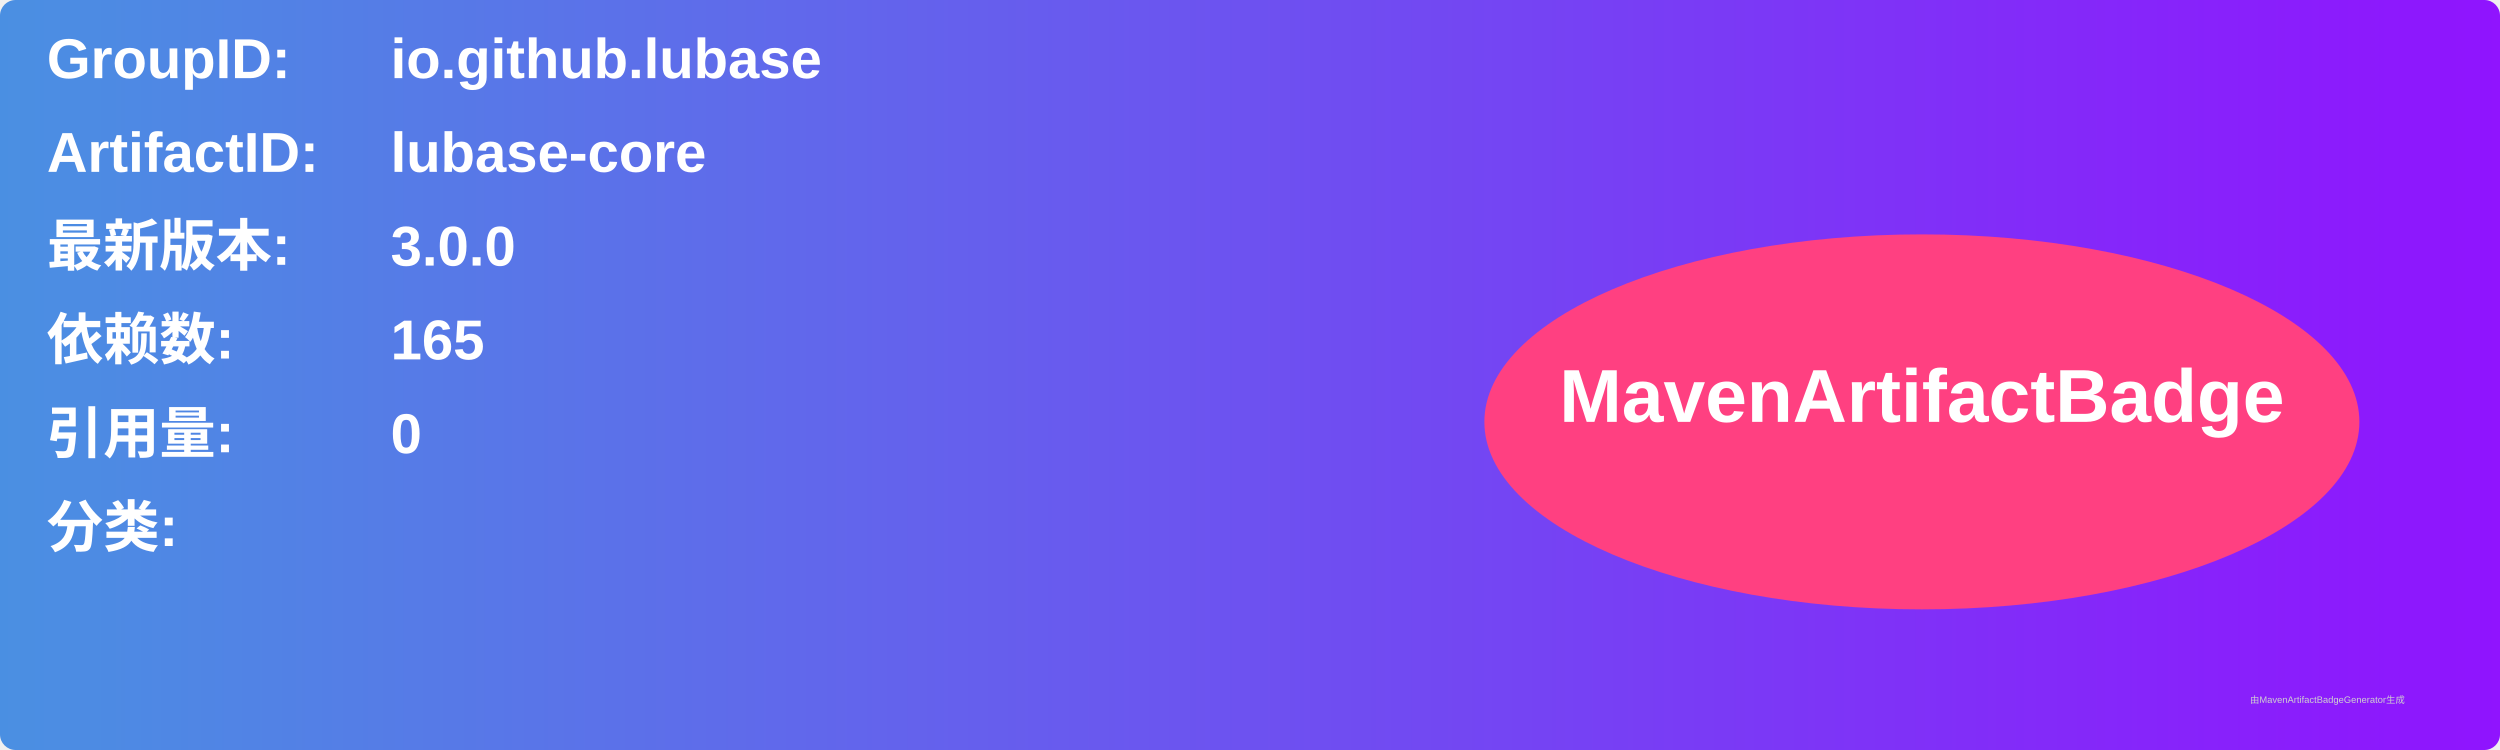
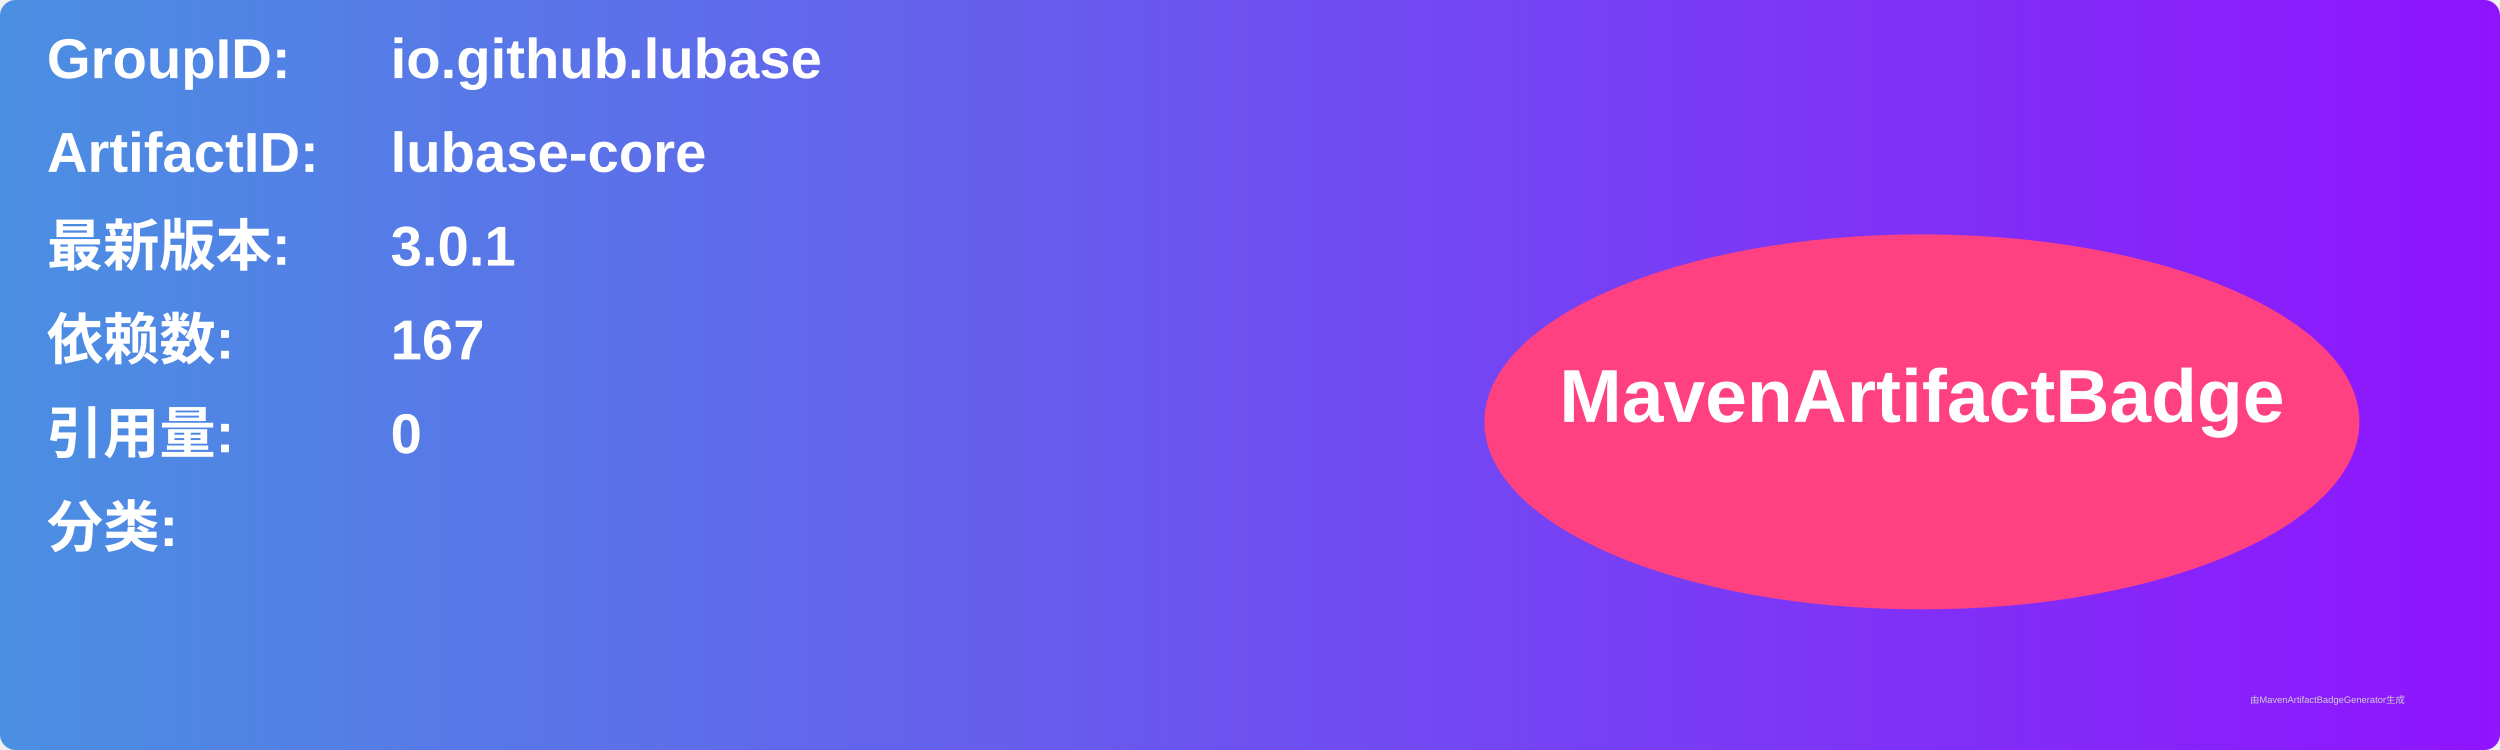
<svg xmlns="http://www.w3.org/2000/svg" width="800" height="240" viewBox="0 0 800 240">
  <linearGradient id="grad" x1="0%" y1="0%" x2="100%" y2="0%">
    <stop offset="0%" stop-color="#4a90e2" />
    <stop offset="100%" stop-color="#9013fe" />
  </linearGradient>
  <rect width="100%" height="100%" rx="5" ry="5" fill="url(#grad)" />
  <g transform="translate(15, 15)">
    <text x="0" y="10" font-family="Arial" font-size="18" fill="white" font-weight="bold" width="260">GroupID:</text>
    <text x="110" y="10" font-family="Arial" font-size="18" fill="white" font-weight="bold" width="460">io.github.lubase</text>
    <text x="0" y="40" font-family="Arial" font-size="18" fill="white" font-weight="bold" width="260">ArtifactID:</text>
    <text x="110" y="40" font-family="Arial" font-size="18" fill="white" font-weight="bold" width="460">lubase-core</text>
    <text x="0" y="70" font-family="Arial" font-size="18" fill="white" font-weight="bold">最新版本:</text>
    <text x="110" y="70" font-family="Arial" font-size="18" fill="white" font-weight="bold">
-       <tspan font-weight="bold">3.0.0</tspan>
+       <tspan font-weight="bold">3.0.1</tspan>
    </text>
    <text x="0" y="100" font-family="Arial" font-size="18" fill="white" font-weight="bold">依赖数: </text>
    <text x="110" y="100" font-family="Arial" font-size="18" fill="white">
-       <tspan font-weight="bold">165</tspan>
+       <tspan font-weight="bold">167</tspan>
    </text>
    <text x="0" y="130" font-family="Arial" font-size="18" fill="white" font-weight="bold">引用量: </text>
    <text x="110" y="130" font-family="Arial" font-size="18" fill="white">
      <tspan font-weight="bold">0</tspan>
    </text>
    <text x="0" y="160" font-family="Arial" font-size="18" fill="white" font-weight="bold">分类:</text>
    <text x="10" y="190" font-family="Arial" font-size="10" fill="white">
      <tspan font-weight="bold" />
    </text>
    <ellipse cx="600" cy="120" rx="140" ry="60" fill="#ff4081" />
    <text x="600" y="120" text-anchor="middle" font-family="Arial" font-size="24" fill="white" font-weight="bold">MavenArtifactBadge</text>
  </g>
  <text x="720" y="225" font-family="Arial" font-size="3" fill="#d0d0d0">由MavenArtifactBadgeGenerator生成</text>
</svg>
